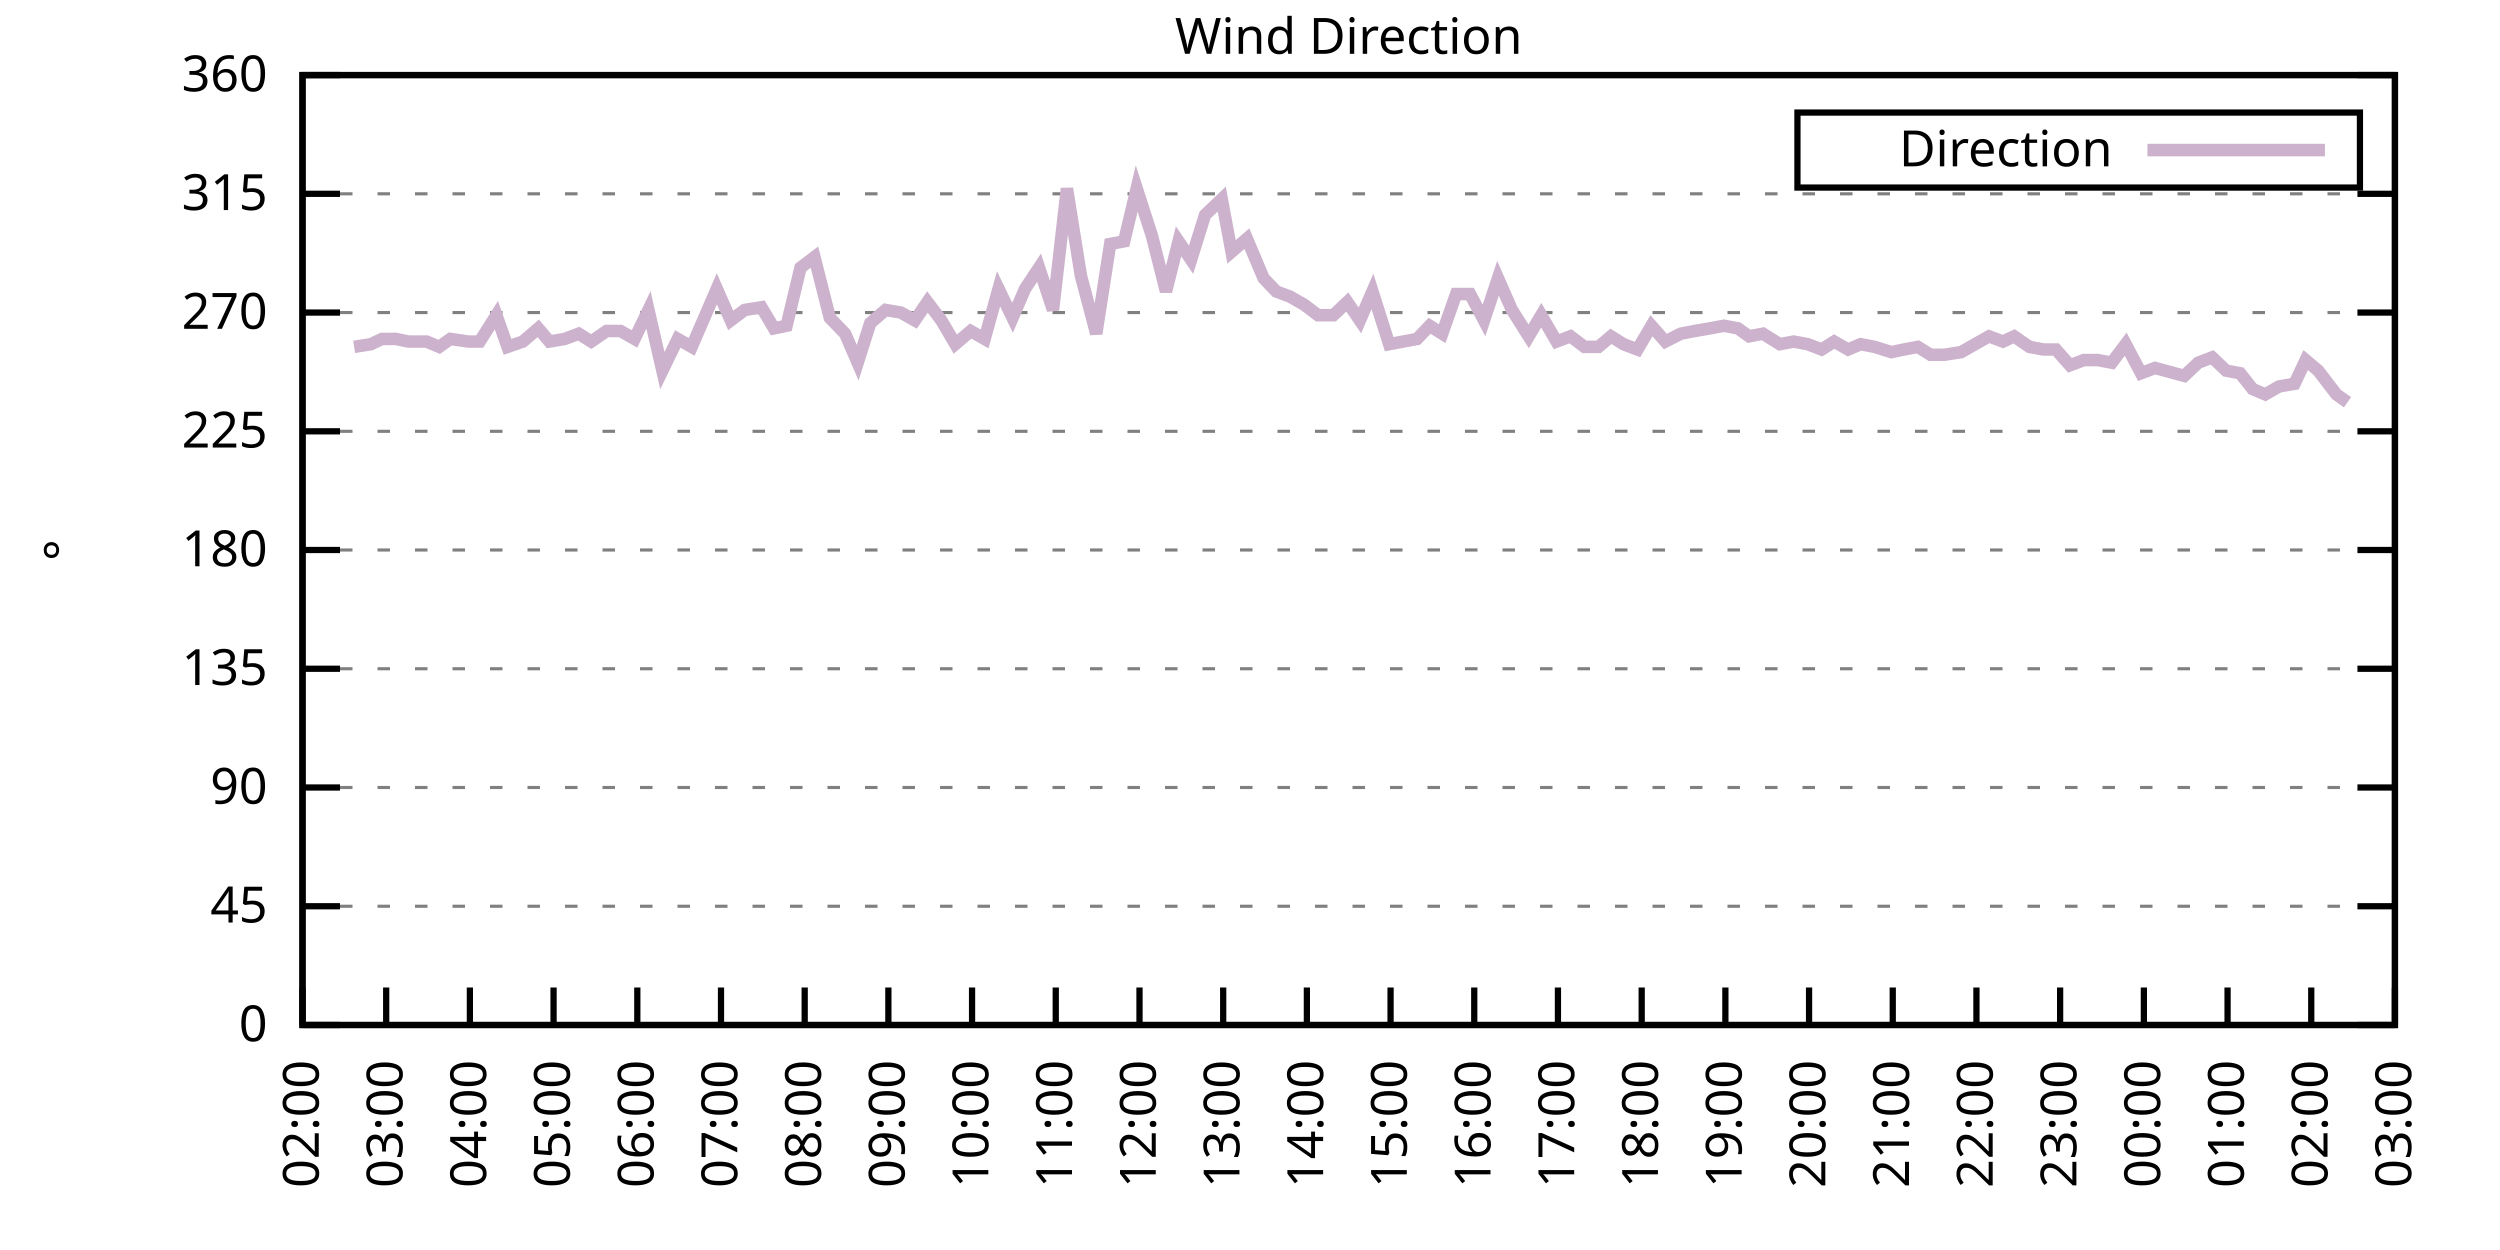
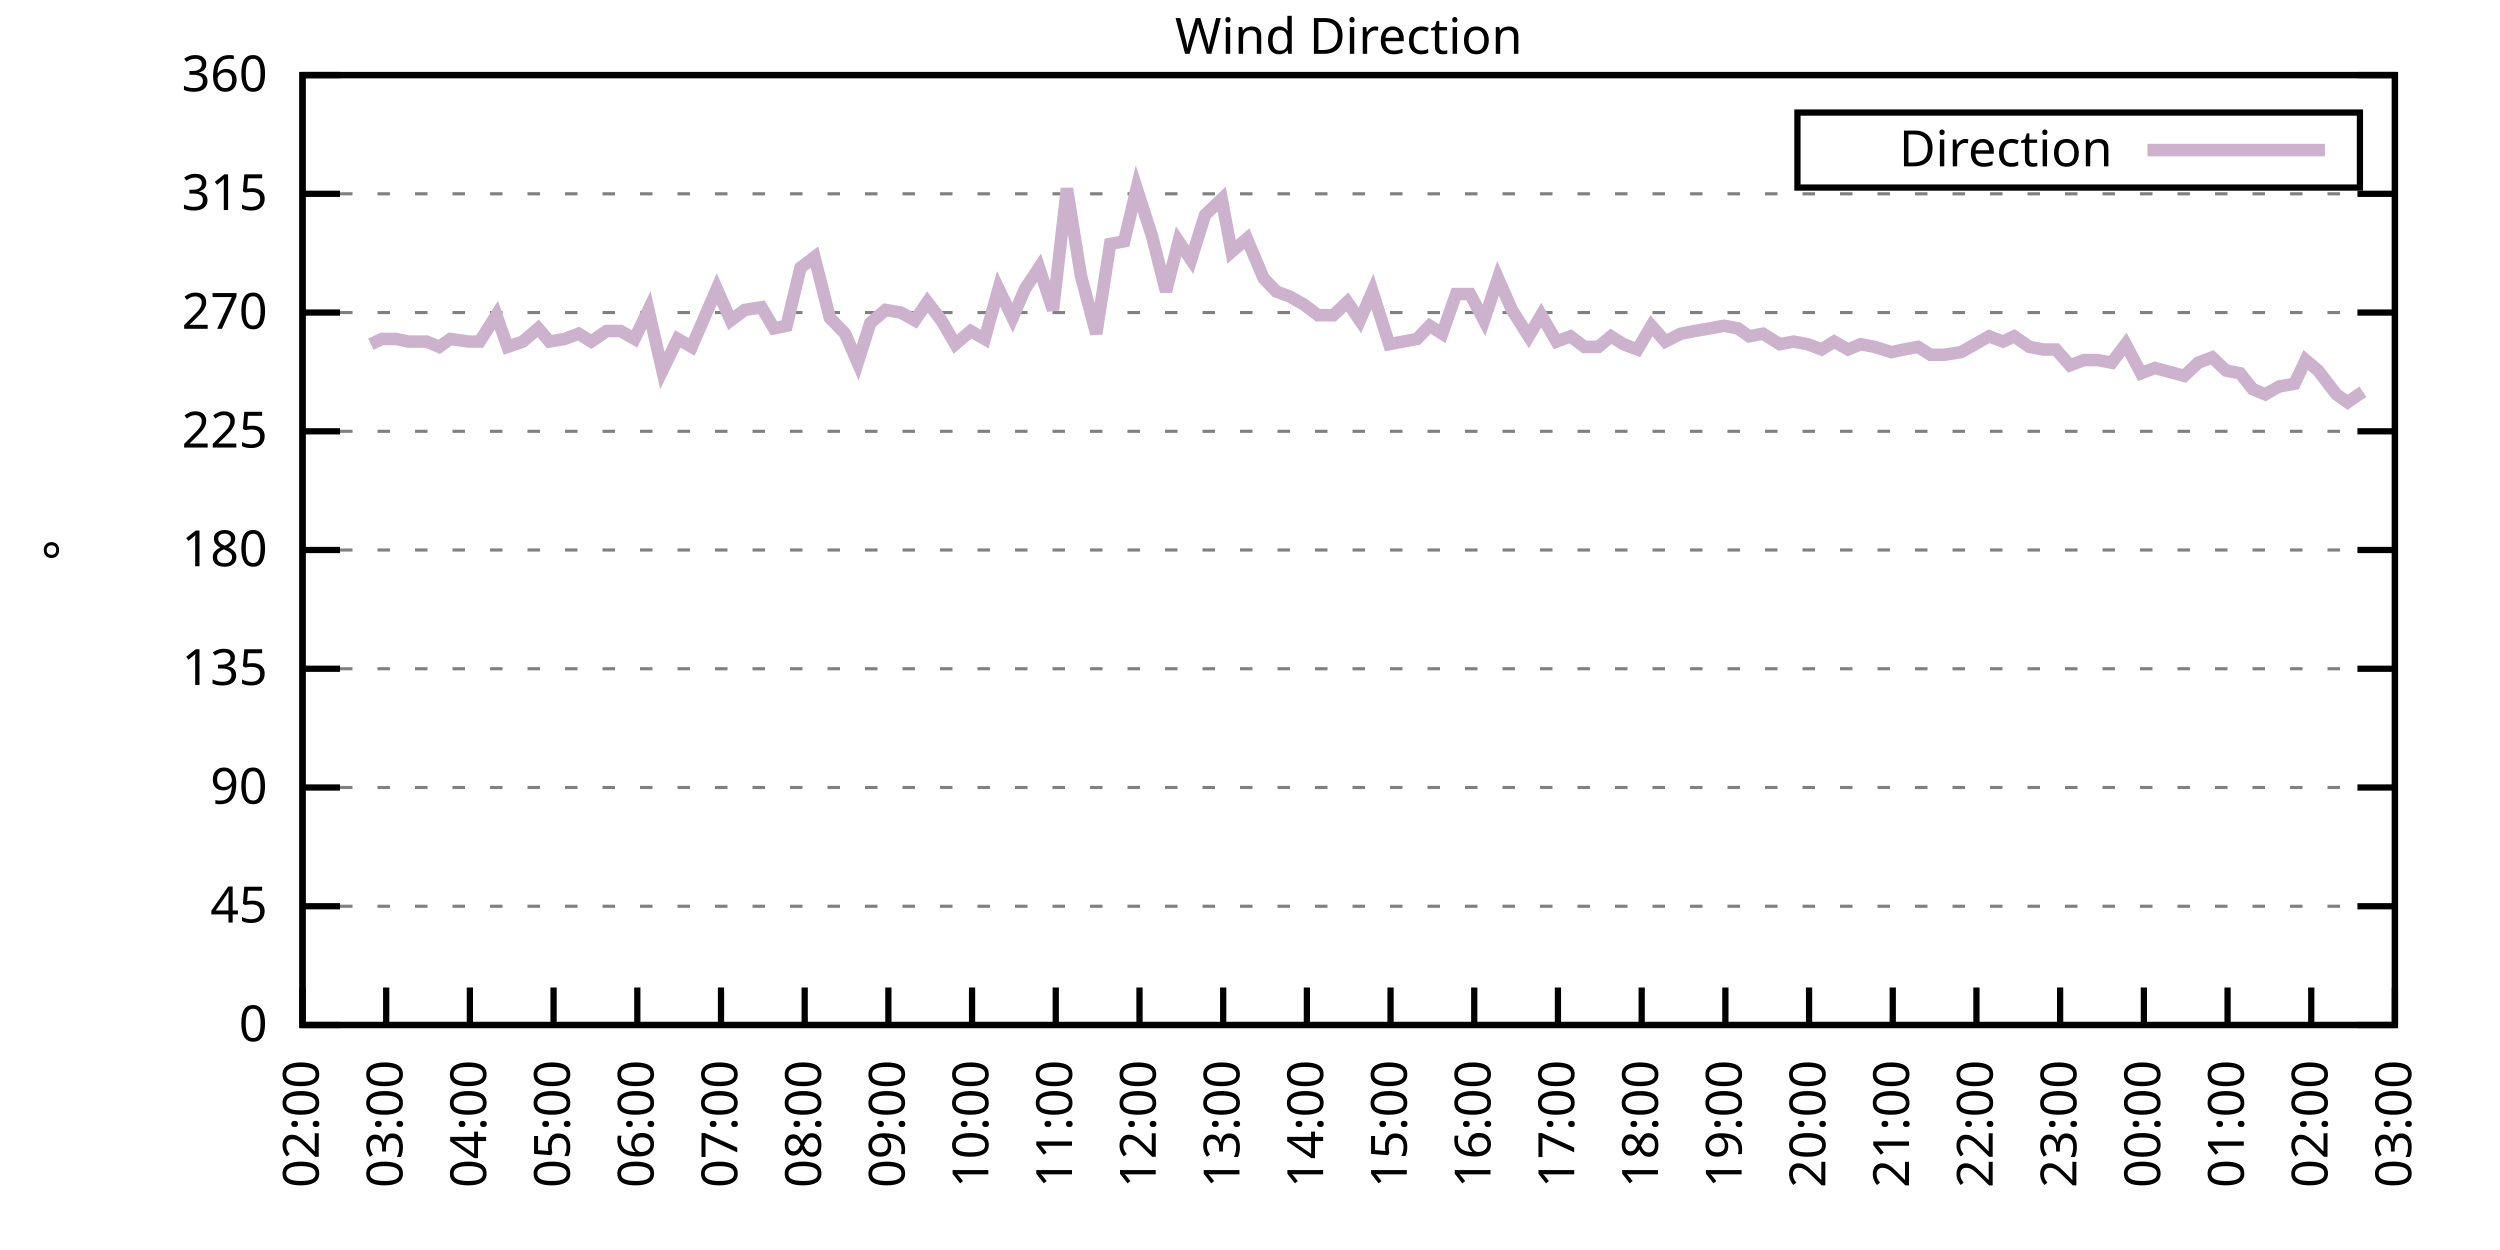
<svg xmlns="http://www.w3.org/2000/svg" xmlns:xlink="http://www.w3.org/1999/xlink" width="400" height="200" viewBox="0 0 400 200">
  <g id="gnuplot_canvas">
    <rect x="0" y="0" width="400" height="200" fill="none" />
    <defs>
      <circle id="gpDot" r="0.5" stroke-width="0.5" stroke="currentColor" />
      <path id="gpPt0" stroke-width="0.333" stroke="currentColor" d="M-1,0 h2 M0,-1 v2" />
      <path id="gpPt1" stroke-width="0.333" stroke="currentColor" d="M-1,-1 L1,1 M1,-1 L-1,1" />
      <path id="gpPt2" stroke-width="0.333" stroke="currentColor" d="M-1,0 L1,0 M0,-1 L0,1 M-1,-1 L1,1 M-1,1 L1,-1" />
      <rect id="gpPt3" stroke-width="0.333" stroke="currentColor" x="-1" y="-1" width="2" height="2" />
      <rect id="gpPt4" stroke-width="0.333" stroke="currentColor" fill="currentColor" x="-1" y="-1" width="2" height="2" />
      <circle id="gpPt5" stroke-width="0.333" stroke="currentColor" cx="0" cy="0" r="1" />
      <use xlink:href="#gpPt5" id="gpPt6" fill="currentColor" stroke="none" />
      <path id="gpPt7" stroke-width="0.333" stroke="currentColor" d="M0,-1.33 L-1.33,0.67 L1.33,0.67 z" />
      <use xlink:href="#gpPt7" id="gpPt8" fill="currentColor" stroke="none" />
      <use xlink:href="#gpPt7" id="gpPt9" stroke="currentColor" transform="rotate(180)" />
      <use xlink:href="#gpPt9" id="gpPt10" fill="currentColor" stroke="none" />
      <use xlink:href="#gpPt3" id="gpPt11" stroke="currentColor" transform="rotate(45)" />
      <use xlink:href="#gpPt11" id="gpPt12" fill="currentColor" stroke="none" />
      <path id="gpPt13" stroke-width="0.333" stroke="currentColor" d="M0,1.330 L1.265,0.411 L0.782,-1.067 L-0.782,-1.076 L-1.265,0.411 z" />
      <use xlink:href="#gpPt13" id="gpPt14" fill="currentColor" stroke="none" />
      <filter id="textbox" filterUnits="objectBoundingBox" x="0" y="0" height="1" width="1">
        <feFlood flood-color="white" flood-opacity="1" result="bgnd" />
        <feComposite in="SourceGraphic" in2="bgnd" operator="atop" />
      </filter>
      <filter id="greybox" filterUnits="objectBoundingBox" x="0" y="0" height="1" width="1">
        <feFlood flood-color="lightgrey" flood-opacity="1" result="grey" />
        <feComposite in="SourceGraphic" in2="grey" operator="atop" />
      </filter>
    </defs>
    <g fill="none" color="white" stroke="currentColor" stroke-width="1.00" stroke-linecap="butt" stroke-linejoin="miter">
</g>
    <g fill="none" color="black" stroke="currentColor" stroke-width="1.00" stroke-linecap="butt" stroke-linejoin="miter">
      <g stroke="none" shape-rendering="crispEdges">
        <polygon fill="rgb(255, 255, 255)" points="48.40,164.00 383.18,164.00 383.18,12.02 48.40,12.02 " />
      </g>
    </g>
    <g fill="none" color="black" stroke="currentColor" stroke-width="1.00" stroke-linecap="butt" stroke-linejoin="miter">
</g>
    <g fill="none" color="black" stroke="black" stroke-width="0.50" stroke-linecap="butt" stroke-linejoin="miter">
</g>
    <g fill="none" color="gray" stroke="currentColor" stroke-width="0.50" stroke-linecap="butt" stroke-linejoin="miter">
      <path stroke="gray" stroke-dasharray="2,4" class="gridline" d="M48.40,164.00 L383.19,164.00  " />
    </g>
    <g fill="none" color="gray" stroke="gray" stroke-width="1.00" stroke-linecap="butt" stroke-linejoin="miter">
</g>
    <g fill="none" color="black" stroke="currentColor" stroke-width="1.00" stroke-linecap="butt" stroke-linejoin="miter">
      <path stroke="black" d="M48.40,164.00 L54.40,164.00 M383.19,164.00 L377.19,164.00  " />
      <g transform="translate(42.80,166.60)" stroke="none" fill="black" font-family="Sans" font-size="8.00" text-anchor="end">
        <text>
          <tspan font-family="Sans"> 0</tspan>
        </text>
      </g>
    </g>
    <g fill="none" color="black" stroke="currentColor" stroke-width="1.00" stroke-linecap="butt" stroke-linejoin="miter">
</g>
    <g fill="none" color="black" stroke="black" stroke-width="0.50" stroke-linecap="butt" stroke-linejoin="miter">
</g>
    <g fill="none" color="gray" stroke="currentColor" stroke-width="0.50" stroke-linecap="butt" stroke-linejoin="miter">
      <path stroke="gray" stroke-dasharray="2,4" class="gridline" d="M48.40,145.00 L383.19,145.00  " />
    </g>
    <g fill="none" color="gray" stroke="gray" stroke-width="1.00" stroke-linecap="butt" stroke-linejoin="miter">
</g>
    <g fill="none" color="black" stroke="currentColor" stroke-width="1.00" stroke-linecap="butt" stroke-linejoin="miter">
      <path stroke="black" d="M48.40,145.00 L54.40,145.00 M383.19,145.00 L377.19,145.00  " />
      <g transform="translate(42.80,147.60)" stroke="none" fill="black" font-family="Sans" font-size="8.00" text-anchor="end">
        <text>
          <tspan font-family="Sans"> 45</tspan>
        </text>
      </g>
    </g>
    <g fill="none" color="black" stroke="currentColor" stroke-width="1.00" stroke-linecap="butt" stroke-linejoin="miter">
</g>
    <g fill="none" color="black" stroke="black" stroke-width="0.50" stroke-linecap="butt" stroke-linejoin="miter">
</g>
    <g fill="none" color="gray" stroke="currentColor" stroke-width="0.50" stroke-linecap="butt" stroke-linejoin="miter">
      <path stroke="gray" stroke-dasharray="2,4" class="gridline" d="M48.40,126.00 L383.19,126.00  " />
    </g>
    <g fill="none" color="gray" stroke="gray" stroke-width="1.00" stroke-linecap="butt" stroke-linejoin="miter">
</g>
    <g fill="none" color="black" stroke="currentColor" stroke-width="1.00" stroke-linecap="butt" stroke-linejoin="miter">
      <path stroke="black" d="M48.40,126.00 L54.40,126.00 M383.19,126.00 L377.19,126.00  " />
      <g transform="translate(42.80,128.60)" stroke="none" fill="black" font-family="Sans" font-size="8.00" text-anchor="end">
        <text>
          <tspan font-family="Sans"> 90</tspan>
        </text>
      </g>
    </g>
    <g fill="none" color="black" stroke="currentColor" stroke-width="1.00" stroke-linecap="butt" stroke-linejoin="miter">
</g>
    <g fill="none" color="black" stroke="black" stroke-width="0.50" stroke-linecap="butt" stroke-linejoin="miter">
</g>
    <g fill="none" color="gray" stroke="currentColor" stroke-width="0.50" stroke-linecap="butt" stroke-linejoin="miter">
      <path stroke="gray" stroke-dasharray="2,4" class="gridline" d="M48.40,107.00 L383.19,107.00  " />
    </g>
    <g fill="none" color="gray" stroke="gray" stroke-width="1.00" stroke-linecap="butt" stroke-linejoin="miter">
</g>
    <g fill="none" color="black" stroke="currentColor" stroke-width="1.00" stroke-linecap="butt" stroke-linejoin="miter">
      <path stroke="black" d="M48.40,107.00 L54.40,107.00 M383.19,107.00 L377.19,107.00  " />
      <g transform="translate(42.80,109.60)" stroke="none" fill="black" font-family="Sans" font-size="8.00" text-anchor="end">
        <text>
          <tspan font-family="Sans"> 135</tspan>
        </text>
      </g>
    </g>
    <g fill="none" color="black" stroke="currentColor" stroke-width="1.00" stroke-linecap="butt" stroke-linejoin="miter">
</g>
    <g fill="none" color="black" stroke="black" stroke-width="0.50" stroke-linecap="butt" stroke-linejoin="miter">
</g>
    <g fill="none" color="gray" stroke="currentColor" stroke-width="0.50" stroke-linecap="butt" stroke-linejoin="miter">
      <path stroke="gray" stroke-dasharray="2,4" class="gridline" d="M48.40,88.00 L383.19,88.00  " />
    </g>
    <g fill="none" color="gray" stroke="gray" stroke-width="1.00" stroke-linecap="butt" stroke-linejoin="miter">
</g>
    <g fill="none" color="black" stroke="currentColor" stroke-width="1.00" stroke-linecap="butt" stroke-linejoin="miter">
      <path stroke="black" d="M48.40,88.00 L54.40,88.00 M383.19,88.00 L377.19,88.00  " />
      <g transform="translate(42.80,90.60)" stroke="none" fill="black" font-family="Sans" font-size="8.00" text-anchor="end">
        <text>
          <tspan font-family="Sans"> 180</tspan>
        </text>
      </g>
    </g>
    <g fill="none" color="black" stroke="currentColor" stroke-width="1.00" stroke-linecap="butt" stroke-linejoin="miter">
</g>
    <g fill="none" color="black" stroke="black" stroke-width="0.50" stroke-linecap="butt" stroke-linejoin="miter">
</g>
    <g fill="none" color="gray" stroke="currentColor" stroke-width="0.50" stroke-linecap="butt" stroke-linejoin="miter">
      <path stroke="gray" stroke-dasharray="2,4" class="gridline" d="M48.40,69.01 L383.19,69.01  " />
    </g>
    <g fill="none" color="gray" stroke="gray" stroke-width="1.00" stroke-linecap="butt" stroke-linejoin="miter">
</g>
    <g fill="none" color="black" stroke="currentColor" stroke-width="1.00" stroke-linecap="butt" stroke-linejoin="miter">
      <path stroke="black" d="M48.40,69.01 L54.40,69.01 M383.19,69.01 L377.19,69.01  " />
      <g transform="translate(42.80,71.61)" stroke="none" fill="black" font-family="Sans" font-size="8.00" text-anchor="end">
        <text>
          <tspan font-family="Sans"> 225</tspan>
        </text>
      </g>
    </g>
    <g fill="none" color="black" stroke="currentColor" stroke-width="1.00" stroke-linecap="butt" stroke-linejoin="miter">
</g>
    <g fill="none" color="black" stroke="black" stroke-width="0.50" stroke-linecap="butt" stroke-linejoin="miter">
</g>
    <g fill="none" color="gray" stroke="currentColor" stroke-width="0.50" stroke-linecap="butt" stroke-linejoin="miter">
      <path stroke="gray" stroke-dasharray="2,4" class="gridline" d="M48.40,50.01 L383.19,50.01  " />
    </g>
    <g fill="none" color="gray" stroke="gray" stroke-width="1.00" stroke-linecap="butt" stroke-linejoin="miter">
</g>
    <g fill="none" color="black" stroke="currentColor" stroke-width="1.00" stroke-linecap="butt" stroke-linejoin="miter">
      <path stroke="black" d="M48.40,50.01 L54.40,50.01 M383.19,50.01 L377.19,50.01  " />
      <g transform="translate(42.80,52.61)" stroke="none" fill="black" font-family="Sans" font-size="8.00" text-anchor="end">
        <text>
          <tspan font-family="Sans"> 270</tspan>
        </text>
      </g>
    </g>
    <g fill="none" color="black" stroke="currentColor" stroke-width="1.00" stroke-linecap="butt" stroke-linejoin="miter">
</g>
    <g fill="none" color="black" stroke="black" stroke-width="0.50" stroke-linecap="butt" stroke-linejoin="miter">
</g>
    <g fill="none" color="gray" stroke="currentColor" stroke-width="0.50" stroke-linecap="butt" stroke-linejoin="miter">
      <path stroke="gray" stroke-dasharray="2,4" class="gridline" d="M48.40,31.01 L383.19,31.01  " />
    </g>
    <g fill="none" color="gray" stroke="gray" stroke-width="1.00" stroke-linecap="butt" stroke-linejoin="miter">
</g>
    <g fill="none" color="black" stroke="currentColor" stroke-width="1.00" stroke-linecap="butt" stroke-linejoin="miter">
      <path stroke="black" d="M48.40,31.01 L54.40,31.01 M383.19,31.01 L377.19,31.01  " />
      <g transform="translate(42.80,33.61)" stroke="none" fill="black" font-family="Sans" font-size="8.00" text-anchor="end">
        <text>
          <tspan font-family="Sans"> 315</tspan>
        </text>
      </g>
    </g>
    <g fill="none" color="black" stroke="currentColor" stroke-width="1.00" stroke-linecap="butt" stroke-linejoin="miter">
</g>
    <g fill="none" color="black" stroke="black" stroke-width="0.50" stroke-linecap="butt" stroke-linejoin="miter">
</g>
    <g fill="none" color="gray" stroke="currentColor" stroke-width="0.50" stroke-linecap="butt" stroke-linejoin="miter">
      <path stroke="gray" stroke-dasharray="2,4" class="gridline" d="M48.40,12.01 L383.19,12.01  " />
    </g>
    <g fill="none" color="gray" stroke="gray" stroke-width="1.00" stroke-linecap="butt" stroke-linejoin="miter">
</g>
    <g fill="none" color="black" stroke="currentColor" stroke-width="1.00" stroke-linecap="butt" stroke-linejoin="miter">
      <path stroke="black" d="M48.40,12.01 L54.40,12.01 M383.19,12.01 L377.19,12.01  " />
      <g transform="translate(42.80,14.61)" stroke="none" fill="black" font-family="Sans" font-size="8.00" text-anchor="end">
        <text>
          <tspan font-family="Sans"> 360</tspan>
        </text>
      </g>
    </g>
    <g fill="none" color="black" stroke="currentColor" stroke-width="1.00" stroke-linecap="butt" stroke-linejoin="miter">
      <path stroke="black" d="M48.40,164.00 L48.40,158.00  " />
      <g transform="translate(51.00,169.60) rotate(270.00)" stroke="none" fill="black" font-family="Sans" font-size="8.00" text-anchor="end">
        <text>
          <tspan font-family="Sans">02:00</tspan>
        </text>
      </g>
    </g>
    <g fill="none" color="black" stroke="currentColor" stroke-width="1.00" stroke-linecap="butt" stroke-linejoin="miter">
      <path stroke="black" d="M61.79,164.00 L61.79,158.00  " />
      <g transform="translate(64.39,169.60) rotate(270.00)" stroke="none" fill="black" font-family="Sans" font-size="8.00" text-anchor="end">
        <text>
          <tspan font-family="Sans">03:00</tspan>
        </text>
      </g>
    </g>
    <g fill="none" color="black" stroke="currentColor" stroke-width="1.00" stroke-linecap="butt" stroke-linejoin="miter">
      <path stroke="black" d="M75.18,164.00 L75.18,158.00  " />
      <g transform="translate(77.78,169.60) rotate(270.00)" stroke="none" fill="black" font-family="Sans" font-size="8.00" text-anchor="end">
        <text>
          <tspan font-family="Sans">04:00</tspan>
        </text>
      </g>
    </g>
    <g fill="none" color="black" stroke="currentColor" stroke-width="1.00" stroke-linecap="butt" stroke-linejoin="miter">
      <path stroke="black" d="M88.57,164.00 L88.57,158.00  " />
      <g transform="translate(91.17,169.60) rotate(270.00)" stroke="none" fill="black" font-family="Sans" font-size="8.00" text-anchor="end">
        <text>
          <tspan font-family="Sans">05:00</tspan>
        </text>
      </g>
    </g>
    <g fill="none" color="black" stroke="currentColor" stroke-width="1.00" stroke-linecap="butt" stroke-linejoin="miter">
      <path stroke="black" d="M101.97,164.00 L101.97,158.00  " />
      <g transform="translate(104.57,169.60) rotate(270.00)" stroke="none" fill="black" font-family="Sans" font-size="8.00" text-anchor="end">
        <text>
          <tspan font-family="Sans">06:00</tspan>
        </text>
      </g>
    </g>
    <g fill="none" color="black" stroke="currentColor" stroke-width="1.00" stroke-linecap="butt" stroke-linejoin="miter">
      <path stroke="black" d="M115.36,164.00 L115.36,158.00  " />
      <g transform="translate(117.96,169.60) rotate(270.00)" stroke="none" fill="black" font-family="Sans" font-size="8.00" text-anchor="end">
        <text>
          <tspan font-family="Sans">07:00</tspan>
        </text>
      </g>
    </g>
    <g fill="none" color="black" stroke="currentColor" stroke-width="1.00" stroke-linecap="butt" stroke-linejoin="miter">
      <path stroke="black" d="M128.75,164.00 L128.75,158.00  " />
      <g transform="translate(131.35,169.60) rotate(270.00)" stroke="none" fill="black" font-family="Sans" font-size="8.00" text-anchor="end">
        <text>
          <tspan font-family="Sans">08:00</tspan>
        </text>
      </g>
    </g>
    <g fill="none" color="black" stroke="currentColor" stroke-width="1.00" stroke-linecap="butt" stroke-linejoin="miter">
      <path stroke="black" d="M142.14,164.00 L142.14,158.00  " />
      <g transform="translate(144.74,169.60) rotate(270.00)" stroke="none" fill="black" font-family="Sans" font-size="8.00" text-anchor="end">
        <text>
          <tspan font-family="Sans">09:00</tspan>
        </text>
      </g>
    </g>
    <g fill="none" color="black" stroke="currentColor" stroke-width="1.00" stroke-linecap="butt" stroke-linejoin="miter">
      <path stroke="black" d="M155.53,164.00 L155.53,158.00  " />
      <g transform="translate(158.13,169.60) rotate(270.00)" stroke="none" fill="black" font-family="Sans" font-size="8.00" text-anchor="end">
        <text>
          <tspan font-family="Sans">10:00</tspan>
        </text>
      </g>
    </g>
    <g fill="none" color="black" stroke="currentColor" stroke-width="1.00" stroke-linecap="butt" stroke-linejoin="miter">
      <path stroke="black" d="M168.92,164.00 L168.92,158.00  " />
      <g transform="translate(171.52,169.60) rotate(270.00)" stroke="none" fill="black" font-family="Sans" font-size="8.00" text-anchor="end">
        <text>
          <tspan font-family="Sans">11:00</tspan>
        </text>
      </g>
    </g>
    <g fill="none" color="black" stroke="currentColor" stroke-width="1.00" stroke-linecap="butt" stroke-linejoin="miter">
      <path stroke="black" d="M182.32,164.00 L182.32,158.00  " />
      <g transform="translate(184.92,169.60) rotate(270.00)" stroke="none" fill="black" font-family="Sans" font-size="8.00" text-anchor="end">
        <text>
          <tspan font-family="Sans">12:00</tspan>
        </text>
      </g>
    </g>
    <g fill="none" color="black" stroke="currentColor" stroke-width="1.00" stroke-linecap="butt" stroke-linejoin="miter">
      <path stroke="black" d="M195.71,164.00 L195.71,158.00  " />
      <g transform="translate(198.31,169.60) rotate(270.00)" stroke="none" fill="black" font-family="Sans" font-size="8.00" text-anchor="end">
        <text>
          <tspan font-family="Sans">13:00</tspan>
        </text>
      </g>
    </g>
    <g fill="none" color="black" stroke="currentColor" stroke-width="1.00" stroke-linecap="butt" stroke-linejoin="miter">
      <path stroke="black" d="M209.10,164.00 L209.10,158.00  " />
      <g transform="translate(211.70,169.60) rotate(270.00)" stroke="none" fill="black" font-family="Sans" font-size="8.00" text-anchor="end">
        <text>
          <tspan font-family="Sans">14:00</tspan>
        </text>
      </g>
    </g>
    <g fill="none" color="black" stroke="currentColor" stroke-width="1.00" stroke-linecap="butt" stroke-linejoin="miter">
      <path stroke="black" d="M222.49,164.00 L222.49,158.00  " />
      <g transform="translate(225.09,169.60) rotate(270.00)" stroke="none" fill="black" font-family="Sans" font-size="8.00" text-anchor="end">
        <text>
          <tspan font-family="Sans">15:00</tspan>
        </text>
      </g>
    </g>
    <g fill="none" color="black" stroke="currentColor" stroke-width="1.00" stroke-linecap="butt" stroke-linejoin="miter">
      <path stroke="black" d="M235.88,164.00 L235.88,158.00  " />
      <g transform="translate(238.48,169.60) rotate(270.00)" stroke="none" fill="black" font-family="Sans" font-size="8.00" text-anchor="end">
        <text>
          <tspan font-family="Sans">16:00</tspan>
        </text>
      </g>
    </g>
    <g fill="none" color="black" stroke="currentColor" stroke-width="1.00" stroke-linecap="butt" stroke-linejoin="miter">
      <path stroke="black" d="M249.27,164.00 L249.27,158.00  " />
      <g transform="translate(251.87,169.60) rotate(270.00)" stroke="none" fill="black" font-family="Sans" font-size="8.00" text-anchor="end">
        <text>
          <tspan font-family="Sans">17:00</tspan>
        </text>
      </g>
    </g>
    <g fill="none" color="black" stroke="currentColor" stroke-width="1.00" stroke-linecap="butt" stroke-linejoin="miter">
      <path stroke="black" d="M262.67,164.00 L262.67,158.00  " />
      <g transform="translate(265.27,169.60) rotate(270.00)" stroke="none" fill="black" font-family="Sans" font-size="8.00" text-anchor="end">
        <text>
          <tspan font-family="Sans">18:00</tspan>
        </text>
      </g>
    </g>
    <g fill="none" color="black" stroke="currentColor" stroke-width="1.00" stroke-linecap="butt" stroke-linejoin="miter">
      <path stroke="black" d="M276.06,164.00 L276.06,158.00  " />
      <g transform="translate(278.66,169.60) rotate(270.00)" stroke="none" fill="black" font-family="Sans" font-size="8.00" text-anchor="end">
        <text>
          <tspan font-family="Sans">19:00</tspan>
        </text>
      </g>
    </g>
    <g fill="none" color="black" stroke="currentColor" stroke-width="1.00" stroke-linecap="butt" stroke-linejoin="miter">
      <path stroke="black" d="M289.45,164.00 L289.45,158.00  " />
      <g transform="translate(292.05,169.60) rotate(270.00)" stroke="none" fill="black" font-family="Sans" font-size="8.00" text-anchor="end">
        <text>
          <tspan font-family="Sans">20:00</tspan>
        </text>
      </g>
    </g>
    <g fill="none" color="black" stroke="currentColor" stroke-width="1.00" stroke-linecap="butt" stroke-linejoin="miter">
      <path stroke="black" d="M302.84,164.00 L302.84,158.00  " />
      <g transform="translate(305.44,169.60) rotate(270.00)" stroke="none" fill="black" font-family="Sans" font-size="8.00" text-anchor="end">
        <text>
          <tspan font-family="Sans">21:00</tspan>
        </text>
      </g>
    </g>
    <g fill="none" color="black" stroke="currentColor" stroke-width="1.00" stroke-linecap="butt" stroke-linejoin="miter">
      <path stroke="black" d="M316.23,164.00 L316.23,158.00  " />
      <g transform="translate(318.83,169.60) rotate(270.00)" stroke="none" fill="black" font-family="Sans" font-size="8.00" text-anchor="end">
        <text>
          <tspan font-family="Sans">22:00</tspan>
        </text>
      </g>
    </g>
    <g fill="none" color="black" stroke="currentColor" stroke-width="1.00" stroke-linecap="butt" stroke-linejoin="miter">
      <path stroke="black" d="M329.62,164.00 L329.62,158.00  " />
      <g transform="translate(332.22,169.60) rotate(270.00)" stroke="none" fill="black" font-family="Sans" font-size="8.00" text-anchor="end">
        <text>
          <tspan font-family="Sans">23:00</tspan>
        </text>
      </g>
    </g>
    <g fill="none" color="black" stroke="currentColor" stroke-width="1.00" stroke-linecap="butt" stroke-linejoin="miter">
      <path stroke="black" d="M343.02,164.00 L343.02,158.00  " />
      <g transform="translate(345.62,169.60) rotate(270.00)" stroke="none" fill="black" font-family="Sans" font-size="8.00" text-anchor="end">
        <text>
          <tspan font-family="Sans">00:00</tspan>
        </text>
      </g>
    </g>
    <g fill="none" color="black" stroke="currentColor" stroke-width="1.00" stroke-linecap="butt" stroke-linejoin="miter">
      <path stroke="black" d="M356.41,164.00 L356.41,158.00  " />
      <g transform="translate(359.01,169.60) rotate(270.00)" stroke="none" fill="black" font-family="Sans" font-size="8.00" text-anchor="end">
        <text>
          <tspan font-family="Sans">01:00</tspan>
        </text>
      </g>
    </g>
    <g fill="none" color="black" stroke="currentColor" stroke-width="1.00" stroke-linecap="butt" stroke-linejoin="miter">
      <path stroke="black" d="M369.80,164.00 L369.80,158.00  " />
      <g transform="translate(372.40,169.60) rotate(270.00)" stroke="none" fill="black" font-family="Sans" font-size="8.00" text-anchor="end">
        <text>
          <tspan font-family="Sans">02:00</tspan>
        </text>
      </g>
    </g>
    <g fill="none" color="black" stroke="currentColor" stroke-width="1.00" stroke-linecap="butt" stroke-linejoin="miter">
      <path stroke="black" d="M383.19,164.00 L383.19,158.00  " />
      <g transform="translate(385.79,169.60) rotate(270.00)" stroke="none" fill="black" font-family="Sans" font-size="8.00" text-anchor="end">
        <text>
          <tspan font-family="Sans">03:00</tspan>
        </text>
      </g>
    </g>
    <g fill="none" color="black" stroke="currentColor" stroke-width="1.00" stroke-linecap="butt" stroke-linejoin="miter">
</g>
    <g fill="none" color="black" stroke="currentColor" stroke-width="1.00" stroke-linecap="butt" stroke-linejoin="miter">
      <path stroke="black" d="M48.40,12.01 L48.40,164.00 L383.19,164.00 L383.19,12.01 L48.40,12.01 Z  " />
    </g>
    <g fill="none" color="black" stroke="currentColor" stroke-width="1.00" stroke-linecap="butt" stroke-linejoin="miter">
</g>
    <g fill="none" color="black" stroke="currentColor" stroke-width="1.00" stroke-linecap="butt" stroke-linejoin="miter">
      <path stroke="black" d="M287.59,30.01 L287.59,18.01 L377.59,18.01 L377.59,30.01 L287.59,30.01 Z  " />
    </g>
    <g id="Wind_direction_plot_1">
      <g fill="none" color="white" stroke="black" stroke-width="2.00" stroke-linecap="butt" stroke-linejoin="miter">
</g>
      <g fill="none" color="black" stroke="currentColor" stroke-width="2.00" stroke-linecap="butt" stroke-linejoin="miter">
        <g transform="translate(337.99,26.61)" stroke="none" fill="black" font-family="Sans" font-size="8.00" text-anchor="end">
          <text>
            <tspan font-family="Sans">Direction</tspan>
          </text>
        </g>
      </g>
      <g fill="none" color="black" stroke="currentColor" stroke-width="2.00" stroke-linecap="butt" stroke-linejoin="miter">
-         <path stroke="rgb(204, 178, 204)" d="M343.59,24.01 L371.99,24.01 M56.66,55.50 L59.34,55.07 L61.12,54.23 L63.35,54.23 L65.36,54.65 L68.26,54.65   L70.27,55.50 L72.06,54.23 L74.96,54.65 L76.75,54.65 L79.42,50.43 L81.21,55.50 L83.66,54.65 L86.12,52.54   L87.91,54.65 L90.36,54.23 L92.59,53.39 L94.60,54.65 L97.06,52.96 L99.29,52.96 L101.52,54.23 L103.75,49.59   L105.98,59.30 L108.44,54.23 L110.67,55.50 L114.69,46.21 L116.92,51.27 L119.15,49.59 L121.83,49.16 L123.84,52.54   L125.85,52.12 L128.08,42.83 L130.31,41.14 L132.77,50.85 L135.22,53.39 L137.23,58.03 L139.24,51.70 L141.69,49.59   L144.15,50.01 L146.38,51.27 L148.39,48.32 L150.62,51.27 L152.85,55.07 L155.31,52.96 L157.54,54.23 L159.77,46.21   L162.01,50.85 L164.01,46.21 L166.25,42.83 L168.48,49.59 L170.71,30.16 L172.94,44.10 L175.40,53.39 L177.63,39.03   L179.86,38.61 L181.87,30.16 L184.32,37.76 L186.56,46.63 L188.57,38.61 L190.57,41.56 L192.81,34.39 L195.48,31.85   L197.05,40.30 L199.50,38.19 L202.18,44.52 L204.19,46.63 L206.42,47.47 L208.65,48.74 L210.88,50.43 L213.34,50.43   L215.57,48.32 L217.58,51.27 L219.59,46.63 L222.27,55.07 L224.50,54.65 L226.73,54.23 L228.74,52.12 L230.75,53.39   L232.98,47.05 L235.21,47.05 L237.44,51.27 L239.68,44.52 L241.91,49.59 L244.59,53.81 L246.60,50.43 L249.05,54.65   L251.28,53.81 L253.51,55.50 L255.75,55.50 L257.76,53.81 L259.76,55.07 L262.00,55.92 L264.23,52.12 L266.46,54.65   L268.92,53.39 L271.15,52.96 L273.60,52.54 L275.83,52.12 L278.07,52.54 L279.85,53.81 L282.08,53.39 L284.76,55.07   L286.99,54.65 L289.23,55.07 L291.46,55.92 L293.47,54.65 L295.70,55.92 L297.71,55.07 L299.94,55.50 L302.62,56.34   L304.63,55.92 L306.86,55.50 L308.87,56.76 L311.10,56.76 L313.78,56.34 L316.01,55.07 L318.24,53.81 L320.47,54.65   L322.26,53.81 L324.71,55.50 L326.95,55.92 L328.95,55.92 L331.19,58.45 L333.42,57.61 L335.65,57.61 L337.88,58.03   L340.11,55.07 L342.57,59.72 L344.80,58.87 L349.49,60.14 L351.72,58.03 L353.95,57.18 L356.18,59.30 L358.42,59.72   L360.42,62.25 L362.43,63.10 L364.66,61.83 L367.12,61.41 L368.91,57.61 L370.91,59.30 L373.82,63.10 L375.60,64.36    " />
+         <path stroke="rgb(204, 178, 204)" d="M343.59,24.01 L371.99,24.01 M59.34,55.07 L61.12,54.23 L63.35,54.23 L65.36,54.65 L68.26,54.65 L70.27,55.50   L72.06,54.23 L74.96,54.65 L76.75,54.65 L79.42,50.43 L81.21,55.50 L83.66,54.65 L86.12,52.54 L87.91,54.65   L90.36,54.23 L92.59,53.39 L94.60,54.65 L97.06,52.96 L99.29,52.96 L101.52,54.23 L103.75,49.59 L105.98,59.30   L108.44,54.23 L110.67,55.50 L114.69,46.21 L116.92,51.27 L119.15,49.59 L121.83,49.16 L123.84,52.54 L125.85,52.12   L128.08,42.83 L130.31,41.14 L132.77,50.85 L135.22,53.39 L137.23,58.03 L139.24,51.70 L141.69,49.59 L144.15,50.01   L146.38,51.27 L148.39,48.32 L150.62,51.27 L152.85,55.07 L155.31,52.96 L157.54,54.23 L159.77,46.21 L162.01,50.85   L164.01,46.21 L166.25,42.83 L168.48,49.59 L170.71,30.16 L172.94,44.10 L175.40,53.39 L177.63,39.03 L179.86,38.61   L181.87,30.16 L184.32,37.76 L186.56,46.63 L188.57,38.61 L190.57,41.56 L192.81,34.39 L195.48,31.85 L197.05,40.30   L199.50,38.19 L202.18,44.52 L204.19,46.63 L206.42,47.47 L208.65,48.74 L210.88,50.43 L213.34,50.43 L215.57,48.32   L217.58,51.27 L219.59,46.63 L222.27,55.07 L224.50,54.65 L226.73,54.23 L228.74,52.12 L230.75,53.39 L232.98,47.05   L235.21,47.05 L237.44,51.27 L239.68,44.52 L241.91,49.59 L244.59,53.81 L246.60,50.43 L249.05,54.65 L251.28,53.81   L253.51,55.50 L255.75,55.50 L257.76,53.81 L259.76,55.07 L262.00,55.92 L264.23,52.12 L266.46,54.65 L268.92,53.39   L271.15,52.96 L273.60,52.54 L275.83,52.12 L278.07,52.54 L279.85,53.81 L282.08,53.39 L284.76,55.07 L286.99,54.65   L289.23,55.07 L291.46,55.92 L293.47,54.65 L295.70,55.92 L297.71,55.07 L299.94,55.50 L302.62,56.34 L304.63,55.92   L306.86,55.50 L308.87,56.76 L311.10,56.76 L313.78,56.34 L316.01,55.07 L318.24,53.81 L320.47,54.65 L322.26,53.81   L324.71,55.50 L326.95,55.92 L328.95,55.92 L331.19,58.45 L333.42,57.61 L335.65,57.61 L337.88,58.03 L340.11,55.07   L342.57,59.72 L344.80,58.87 L349.49,60.14 L351.72,58.03 L353.95,57.18 L356.18,59.30 L358.42,59.72 L360.42,62.25   L362.43,63.10 L364.66,61.83 L367.12,61.41 L368.91,57.61 L370.91,59.30 L373.82,63.10 L375.60,64.36 L378.06,62.67    " />
      </g>
    </g>
    <g fill="none" color="black" stroke="currentColor" stroke-width="2.00" stroke-linecap="butt" stroke-linejoin="miter">
</g>
    <g fill="none" color="black" stroke="black" stroke-width="1.00" stroke-linecap="butt" stroke-linejoin="miter">
</g>
    <g fill="none" color="black" stroke="currentColor" stroke-width="1.00" stroke-linecap="butt" stroke-linejoin="miter">
      <path stroke="black" d="M48.40,12.01 L48.40,164.00 L383.19,164.00 L383.19,12.01 L48.40,12.01 Z  " />
      <g transform="translate(12.80,88.01) rotate(270.00)" stroke="none" fill="black" font-family="Sans" font-size="8.00" text-anchor="middle">
        <text>
          <tspan font-family="Sans">°</tspan>
        </text>
      </g>
    </g>
    <g fill="none" color="black" stroke="currentColor" stroke-width="1.00" stroke-linecap="butt" stroke-linejoin="miter">
</g>
    <g fill="none" color="black" stroke="currentColor" stroke-width="1.00" stroke-linecap="butt" stroke-linejoin="miter">
      <g transform="translate(215.79,8.61)" stroke="none" fill="black" font-family="Sans" font-size="8.00" text-anchor="middle">
        <text>
          <tspan font-family="Sans">Wind Direction</tspan>
        </text>
      </g>
    </g>
    <g fill="none" color="black" stroke="currentColor" stroke-width="1.00" stroke-linecap="butt" stroke-linejoin="miter">
</g>
  </g>
</svg>
